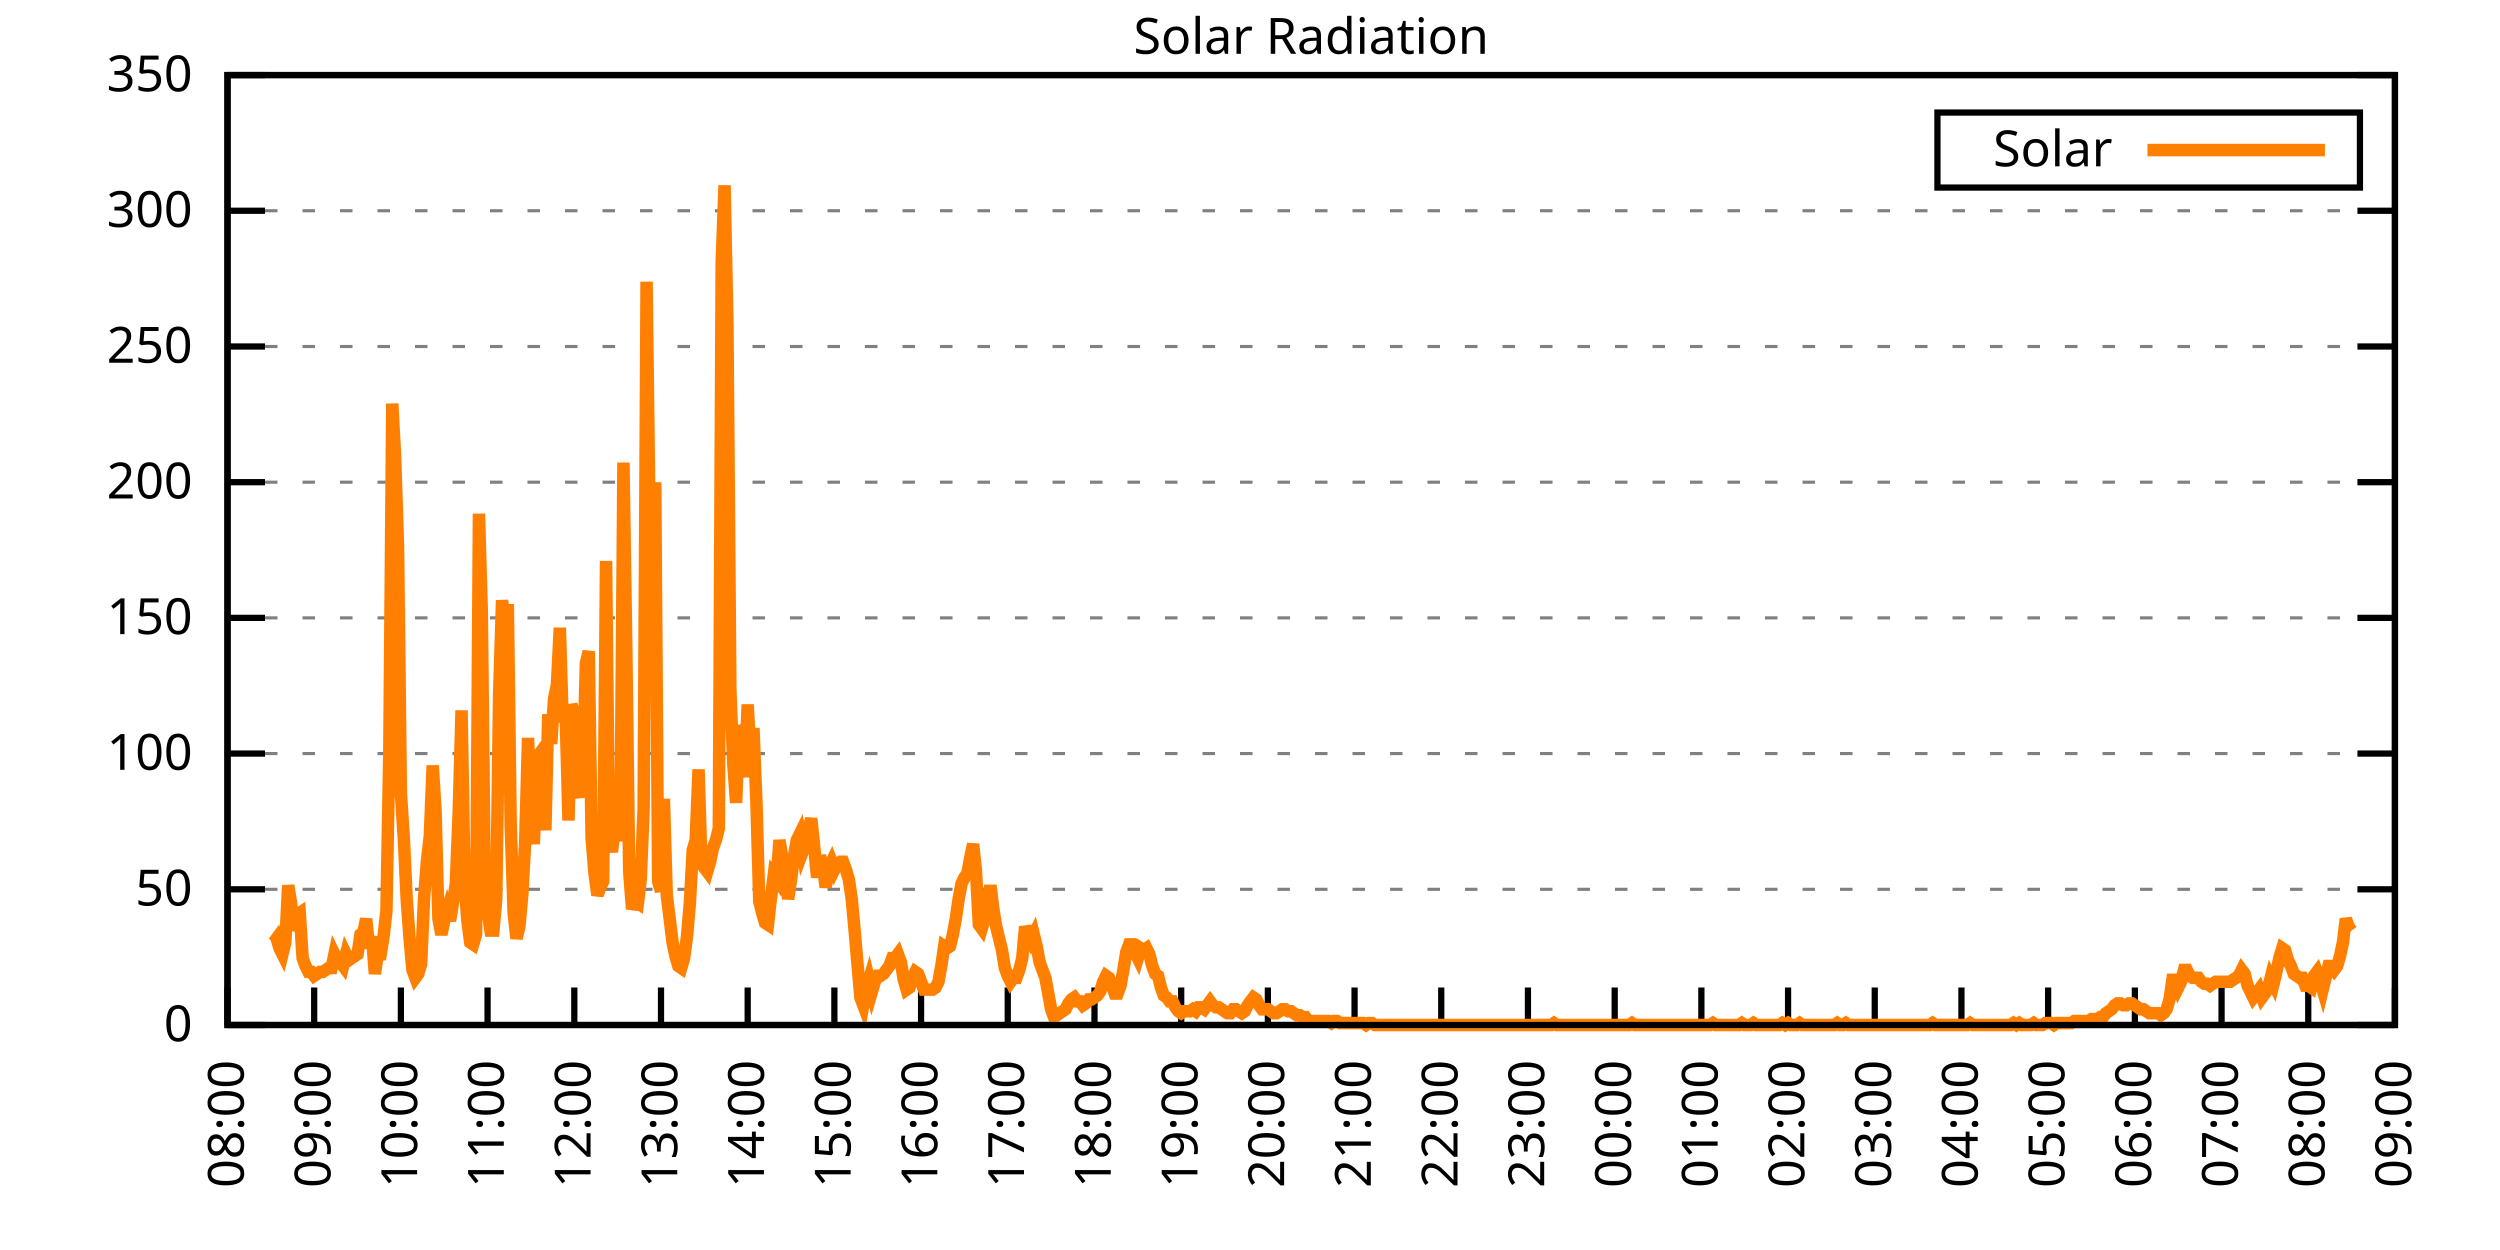
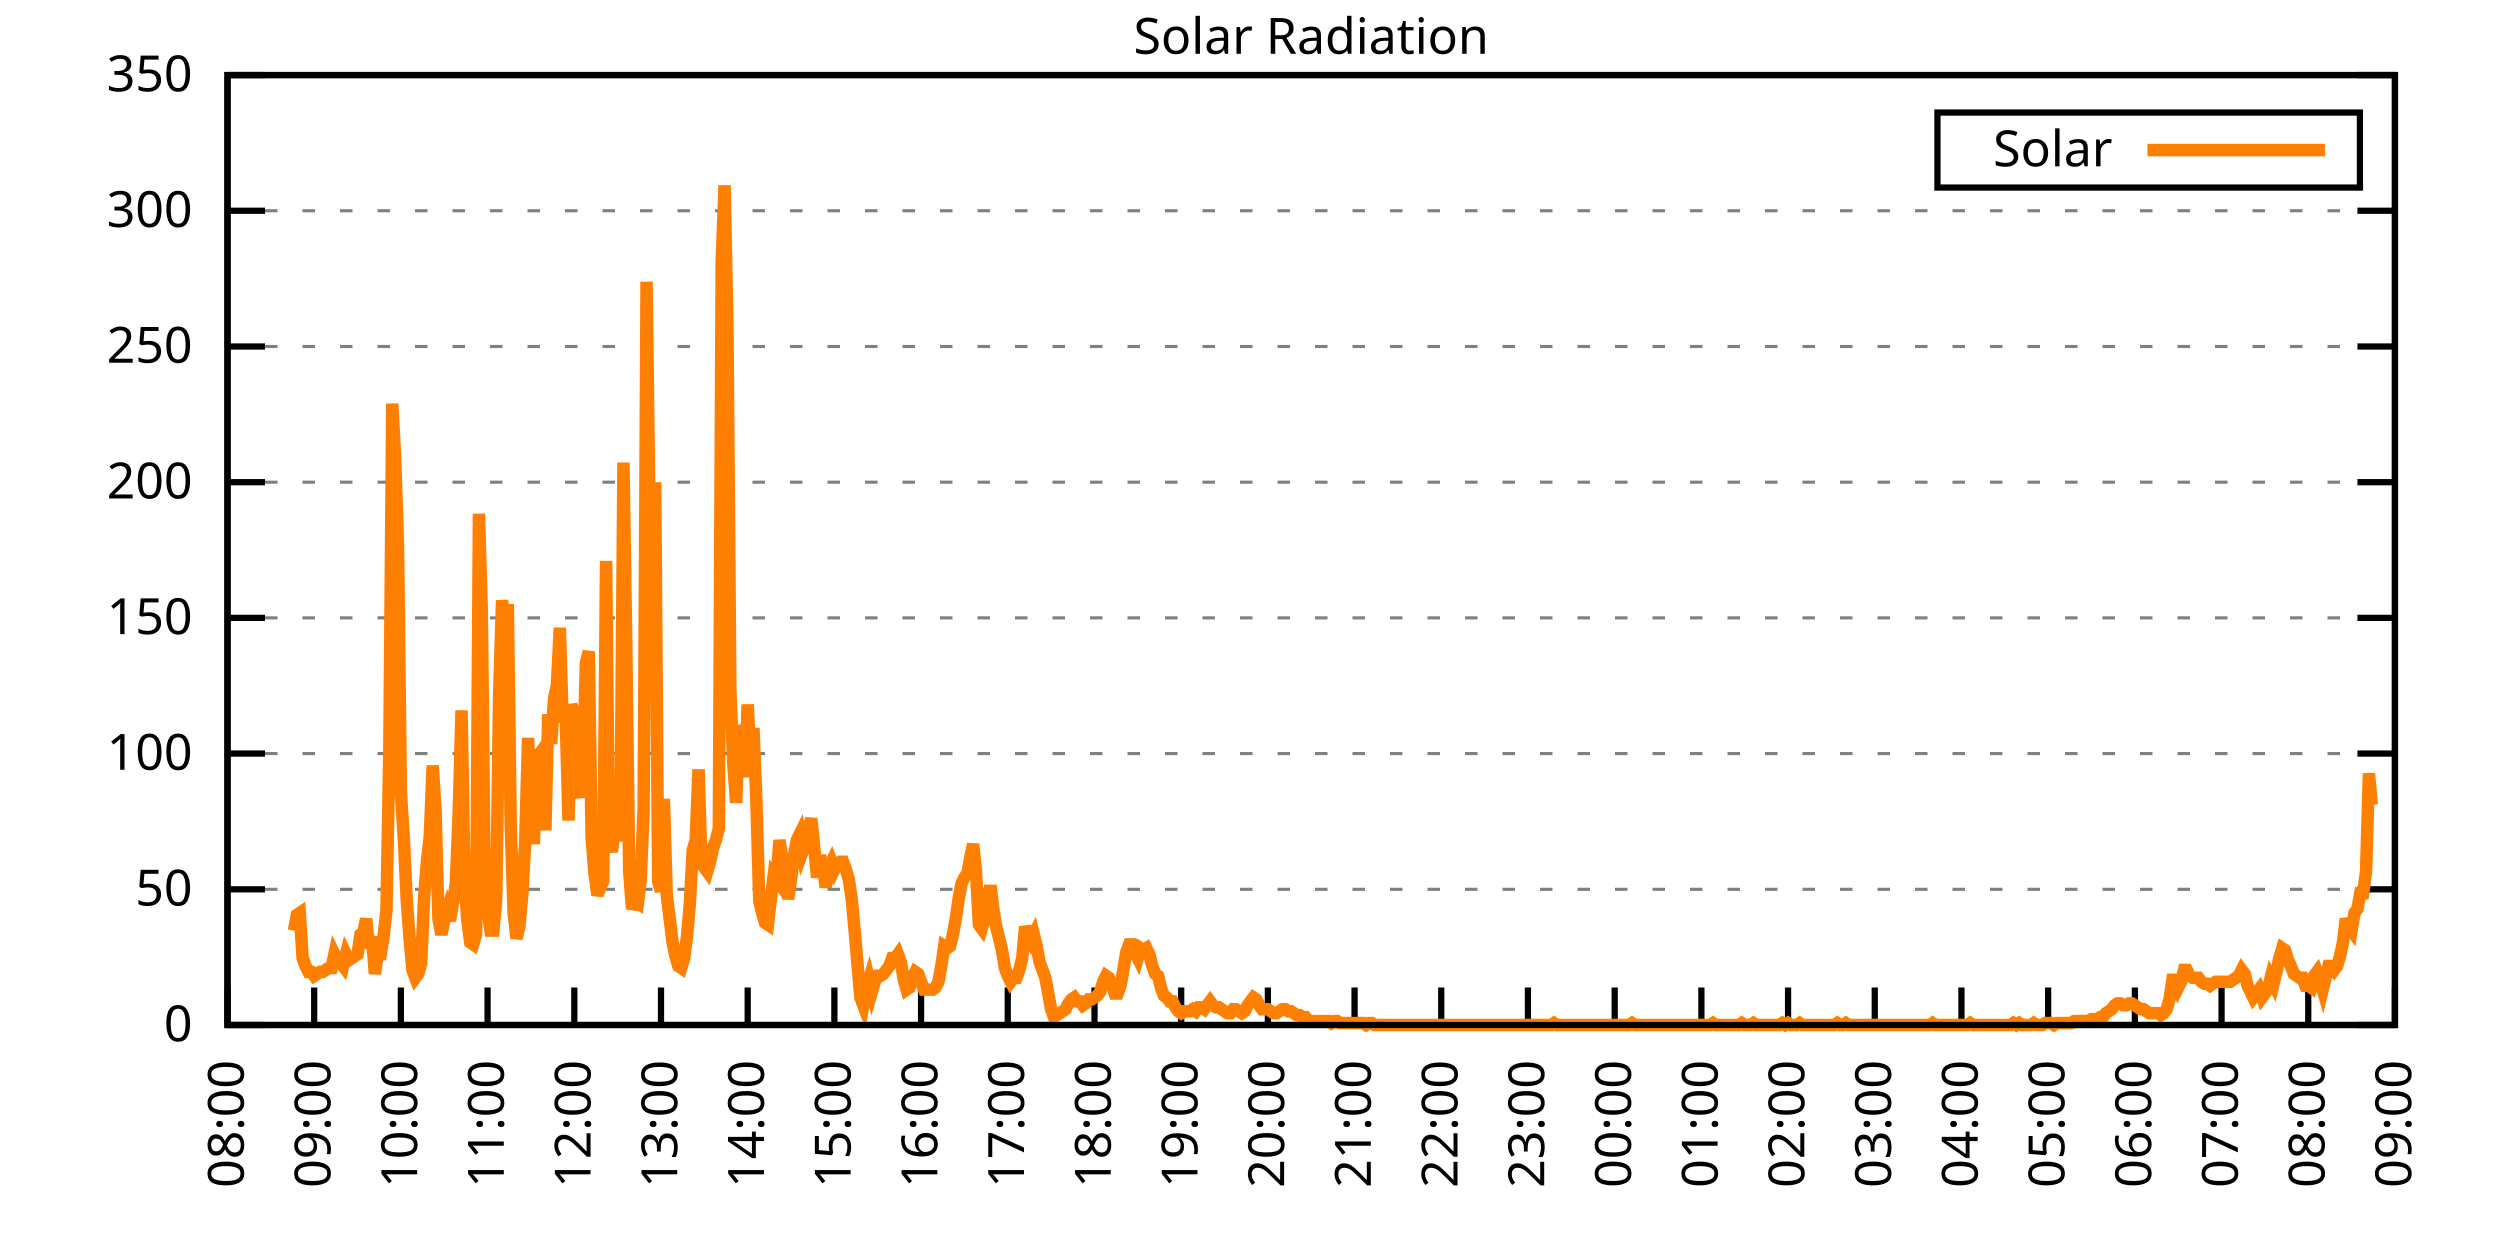
<svg xmlns="http://www.w3.org/2000/svg" xmlns:xlink="http://www.w3.org/1999/xlink" width="400" height="200" viewBox="0 0 400 200">
  <g id="gnuplot_canvas">
    <rect x="0" y="0" width="400" height="200" fill="none" />
    <defs>
      <circle id="gpDot" r="0.5" stroke-width="0.5" stroke="currentColor" />
      <path id="gpPt0" stroke-width="0.333" stroke="currentColor" d="M-1,0 h2 M0,-1 v2" />
      <path id="gpPt1" stroke-width="0.333" stroke="currentColor" d="M-1,-1 L1,1 M1,-1 L-1,1" />
      <path id="gpPt2" stroke-width="0.333" stroke="currentColor" d="M-1,0 L1,0 M0,-1 L0,1 M-1,-1 L1,1 M-1,1 L1,-1" />
      <rect id="gpPt3" stroke-width="0.333" stroke="currentColor" x="-1" y="-1" width="2" height="2" />
      <rect id="gpPt4" stroke-width="0.333" stroke="currentColor" fill="currentColor" x="-1" y="-1" width="2" height="2" />
      <circle id="gpPt5" stroke-width="0.333" stroke="currentColor" cx="0" cy="0" r="1" />
      <use xlink:href="#gpPt5" id="gpPt6" fill="currentColor" stroke="none" />
      <path id="gpPt7" stroke-width="0.333" stroke="currentColor" d="M0,-1.33 L-1.33,0.67 L1.33,0.67 z" />
      <use xlink:href="#gpPt7" id="gpPt8" fill="currentColor" stroke="none" />
      <use xlink:href="#gpPt7" id="gpPt9" stroke="currentColor" transform="rotate(180)" />
      <use xlink:href="#gpPt9" id="gpPt10" fill="currentColor" stroke="none" />
      <use xlink:href="#gpPt3" id="gpPt11" stroke="currentColor" transform="rotate(45)" />
      <use xlink:href="#gpPt11" id="gpPt12" fill="currentColor" stroke="none" />
      <path id="gpPt13" stroke-width="0.333" stroke="currentColor" d="M0,1.330 L1.265,0.411 L0.782,-1.067 L-0.782,-1.076 L-1.265,0.411 z" />
      <use xlink:href="#gpPt13" id="gpPt14" fill="currentColor" stroke="none" />
      <filter id="textbox" filterUnits="objectBoundingBox" x="0" y="0" height="1" width="1">
        <feFlood flood-color="white" flood-opacity="1" result="bgnd" />
        <feComposite in="SourceGraphic" in2="bgnd" operator="atop" />
      </filter>
      <filter id="greybox" filterUnits="objectBoundingBox" x="0" y="0" height="1" width="1">
        <feFlood flood-color="lightgrey" flood-opacity="1" result="grey" />
        <feComposite in="SourceGraphic" in2="grey" operator="atop" />
      </filter>
    </defs>
    <g fill="none" color="white" stroke="currentColor" stroke-width="1.00" stroke-linecap="butt" stroke-linejoin="miter">
</g>
    <g fill="none" color="black" stroke="currentColor" stroke-width="1.00" stroke-linecap="butt" stroke-linejoin="miter">
      <g stroke="none" shape-rendering="crispEdges">
        <polygon fill="rgb(255, 255, 255)" points="36.40,164.00 383.18,164.00 383.18,12.02 36.40,12.02 " />
      </g>
    </g>
    <g fill="none" color="black" stroke="currentColor" stroke-width="1.00" stroke-linecap="butt" stroke-linejoin="miter">
</g>
    <g fill="none" color="black" stroke="black" stroke-width="0.50" stroke-linecap="butt" stroke-linejoin="miter">
</g>
    <g fill="none" color="gray" stroke="currentColor" stroke-width="0.50" stroke-linecap="butt" stroke-linejoin="miter">
      <path stroke="gray" stroke-dasharray="2,4" class="gridline" d="M36.40,164.00 L383.19,164.00  " />
    </g>
    <g fill="none" color="gray" stroke="gray" stroke-width="1.00" stroke-linecap="butt" stroke-linejoin="miter">
</g>
    <g fill="none" color="black" stroke="currentColor" stroke-width="1.00" stroke-linecap="butt" stroke-linejoin="miter">
      <path stroke="black" d="M36.40,164.00 L42.40,164.00 M383.19,164.00 L377.19,164.00  " />
      <g transform="translate(30.80,166.60)" stroke="none" fill="black" font-family="Sans" font-size="8.00" text-anchor="end">
        <text>
          <tspan font-family="Sans"> 0</tspan>
        </text>
      </g>
    </g>
    <g fill="none" color="black" stroke="currentColor" stroke-width="1.00" stroke-linecap="butt" stroke-linejoin="miter">
</g>
    <g fill="none" color="black" stroke="black" stroke-width="0.50" stroke-linecap="butt" stroke-linejoin="miter">
</g>
    <g fill="none" color="gray" stroke="currentColor" stroke-width="0.50" stroke-linecap="butt" stroke-linejoin="miter">
      <path stroke="gray" stroke-dasharray="2,4" class="gridline" d="M36.40,142.29 L383.19,142.29  " />
    </g>
    <g fill="none" color="gray" stroke="gray" stroke-width="1.00" stroke-linecap="butt" stroke-linejoin="miter">
</g>
    <g fill="none" color="black" stroke="currentColor" stroke-width="1.00" stroke-linecap="butt" stroke-linejoin="miter">
      <path stroke="black" d="M36.40,142.29 L42.40,142.29 M383.19,142.29 L377.19,142.29  " />
      <g transform="translate(30.80,144.89)" stroke="none" fill="black" font-family="Sans" font-size="8.00" text-anchor="end">
        <text>
          <tspan font-family="Sans"> 50</tspan>
        </text>
      </g>
    </g>
    <g fill="none" color="black" stroke="currentColor" stroke-width="1.00" stroke-linecap="butt" stroke-linejoin="miter">
</g>
    <g fill="none" color="black" stroke="black" stroke-width="0.50" stroke-linecap="butt" stroke-linejoin="miter">
</g>
    <g fill="none" color="gray" stroke="currentColor" stroke-width="0.50" stroke-linecap="butt" stroke-linejoin="miter">
      <path stroke="gray" stroke-dasharray="2,4" class="gridline" d="M36.40,120.57 L383.19,120.57  " />
    </g>
    <g fill="none" color="gray" stroke="gray" stroke-width="1.00" stroke-linecap="butt" stroke-linejoin="miter">
</g>
    <g fill="none" color="black" stroke="currentColor" stroke-width="1.00" stroke-linecap="butt" stroke-linejoin="miter">
      <path stroke="black" d="M36.40,120.57 L42.40,120.57 M383.19,120.57 L377.19,120.57  " />
      <g transform="translate(30.80,123.17)" stroke="none" fill="black" font-family="Sans" font-size="8.00" text-anchor="end">
        <text>
          <tspan font-family="Sans"> 100</tspan>
        </text>
      </g>
    </g>
    <g fill="none" color="black" stroke="currentColor" stroke-width="1.00" stroke-linecap="butt" stroke-linejoin="miter">
</g>
    <g fill="none" color="black" stroke="black" stroke-width="0.50" stroke-linecap="butt" stroke-linejoin="miter">
</g>
    <g fill="none" color="gray" stroke="currentColor" stroke-width="0.50" stroke-linecap="butt" stroke-linejoin="miter">
      <path stroke="gray" stroke-dasharray="2,4" class="gridline" d="M36.40,98.86 L383.19,98.86  " />
    </g>
    <g fill="none" color="gray" stroke="gray" stroke-width="1.00" stroke-linecap="butt" stroke-linejoin="miter">
</g>
    <g fill="none" color="black" stroke="currentColor" stroke-width="1.00" stroke-linecap="butt" stroke-linejoin="miter">
      <path stroke="black" d="M36.40,98.86 L42.40,98.86 M383.19,98.86 L377.19,98.86  " />
      <g transform="translate(30.80,101.46)" stroke="none" fill="black" font-family="Sans" font-size="8.00" text-anchor="end">
        <text>
          <tspan font-family="Sans"> 150</tspan>
        </text>
      </g>
    </g>
    <g fill="none" color="black" stroke="currentColor" stroke-width="1.00" stroke-linecap="butt" stroke-linejoin="miter">
</g>
    <g fill="none" color="black" stroke="black" stroke-width="0.50" stroke-linecap="butt" stroke-linejoin="miter">
</g>
    <g fill="none" color="gray" stroke="currentColor" stroke-width="0.50" stroke-linecap="butt" stroke-linejoin="miter">
      <path stroke="gray" stroke-dasharray="2,4" class="gridline" d="M36.40,77.15 L383.19,77.15  " />
    </g>
    <g fill="none" color="gray" stroke="gray" stroke-width="1.00" stroke-linecap="butt" stroke-linejoin="miter">
</g>
    <g fill="none" color="black" stroke="currentColor" stroke-width="1.00" stroke-linecap="butt" stroke-linejoin="miter">
      <path stroke="black" d="M36.40,77.15 L42.40,77.15 M383.19,77.15 L377.19,77.15  " />
      <g transform="translate(30.80,79.75)" stroke="none" fill="black" font-family="Sans" font-size="8.00" text-anchor="end">
        <text>
          <tspan font-family="Sans"> 200</tspan>
        </text>
      </g>
    </g>
    <g fill="none" color="black" stroke="currentColor" stroke-width="1.00" stroke-linecap="butt" stroke-linejoin="miter">
</g>
    <g fill="none" color="black" stroke="black" stroke-width="0.50" stroke-linecap="butt" stroke-linejoin="miter">
</g>
    <g fill="none" color="gray" stroke="currentColor" stroke-width="0.50" stroke-linecap="butt" stroke-linejoin="miter">
      <path stroke="gray" stroke-dasharray="2,4" class="gridline" d="M36.40,55.44 L383.19,55.44  " />
    </g>
    <g fill="none" color="gray" stroke="gray" stroke-width="1.00" stroke-linecap="butt" stroke-linejoin="miter">
</g>
    <g fill="none" color="black" stroke="currentColor" stroke-width="1.00" stroke-linecap="butt" stroke-linejoin="miter">
      <path stroke="black" d="M36.40,55.44 L42.40,55.44 M383.19,55.44 L377.19,55.44  " />
      <g transform="translate(30.80,58.04)" stroke="none" fill="black" font-family="Sans" font-size="8.00" text-anchor="end">
        <text>
          <tspan font-family="Sans"> 250</tspan>
        </text>
      </g>
    </g>
    <g fill="none" color="black" stroke="currentColor" stroke-width="1.00" stroke-linecap="butt" stroke-linejoin="miter">
</g>
    <g fill="none" color="black" stroke="black" stroke-width="0.50" stroke-linecap="butt" stroke-linejoin="miter">
</g>
    <g fill="none" color="gray" stroke="currentColor" stroke-width="0.50" stroke-linecap="butt" stroke-linejoin="miter">
      <path stroke="gray" stroke-dasharray="2,4" class="gridline" d="M36.40,33.72 L383.19,33.72  " />
    </g>
    <g fill="none" color="gray" stroke="gray" stroke-width="1.00" stroke-linecap="butt" stroke-linejoin="miter">
</g>
    <g fill="none" color="black" stroke="currentColor" stroke-width="1.00" stroke-linecap="butt" stroke-linejoin="miter">
      <path stroke="black" d="M36.40,33.72 L42.40,33.72 M383.19,33.72 L377.19,33.72  " />
      <g transform="translate(30.80,36.32)" stroke="none" fill="black" font-family="Sans" font-size="8.00" text-anchor="end">
        <text>
          <tspan font-family="Sans"> 300</tspan>
        </text>
      </g>
    </g>
    <g fill="none" color="black" stroke="currentColor" stroke-width="1.00" stroke-linecap="butt" stroke-linejoin="miter">
</g>
    <g fill="none" color="black" stroke="black" stroke-width="0.50" stroke-linecap="butt" stroke-linejoin="miter">
</g>
    <g fill="none" color="gray" stroke="currentColor" stroke-width="0.50" stroke-linecap="butt" stroke-linejoin="miter">
      <path stroke="gray" stroke-dasharray="2,4" class="gridline" d="M36.40,12.01 L383.19,12.01  " />
    </g>
    <g fill="none" color="gray" stroke="gray" stroke-width="1.00" stroke-linecap="butt" stroke-linejoin="miter">
</g>
    <g fill="none" color="black" stroke="currentColor" stroke-width="1.00" stroke-linecap="butt" stroke-linejoin="miter">
      <path stroke="black" d="M36.40,12.01 L42.40,12.01 M383.19,12.01 L377.19,12.01  " />
      <g transform="translate(30.80,14.61)" stroke="none" fill="black" font-family="Sans" font-size="8.00" text-anchor="end">
        <text>
          <tspan font-family="Sans"> 350</tspan>
        </text>
      </g>
    </g>
    <g fill="none" color="black" stroke="currentColor" stroke-width="1.00" stroke-linecap="butt" stroke-linejoin="miter">
      <path stroke="black" d="M36.40,164.00 L36.40,158.00  " />
      <g transform="translate(39.00,169.60) rotate(270.00)" stroke="none" fill="black" font-family="Sans" font-size="8.00" text-anchor="end">
        <text>
          <tspan font-family="Sans">08:00</tspan>
        </text>
      </g>
    </g>
    <g fill="none" color="black" stroke="currentColor" stroke-width="1.00" stroke-linecap="butt" stroke-linejoin="miter">
      <path stroke="black" d="M50.27,164.00 L50.27,158.00  " />
      <g transform="translate(52.87,169.60) rotate(270.00)" stroke="none" fill="black" font-family="Sans" font-size="8.00" text-anchor="end">
        <text>
          <tspan font-family="Sans">09:00</tspan>
        </text>
      </g>
    </g>
    <g fill="none" color="black" stroke="currentColor" stroke-width="1.00" stroke-linecap="butt" stroke-linejoin="miter">
      <path stroke="black" d="M64.14,164.00 L64.14,158.00  " />
      <g transform="translate(66.74,169.60) rotate(270.00)" stroke="none" fill="black" font-family="Sans" font-size="8.00" text-anchor="end">
        <text>
          <tspan font-family="Sans">10:00</tspan>
        </text>
      </g>
    </g>
    <g fill="none" color="black" stroke="currentColor" stroke-width="1.00" stroke-linecap="butt" stroke-linejoin="miter">
      <path stroke="black" d="M78.01,164.00 L78.01,158.00  " />
      <g transform="translate(80.61,169.60) rotate(270.00)" stroke="none" fill="black" font-family="Sans" font-size="8.00" text-anchor="end">
        <text>
          <tspan font-family="Sans">11:00</tspan>
        </text>
      </g>
    </g>
    <g fill="none" color="black" stroke="currentColor" stroke-width="1.00" stroke-linecap="butt" stroke-linejoin="miter">
      <path stroke="black" d="M91.89,164.00 L91.89,158.00  " />
      <g transform="translate(94.49,169.60) rotate(270.00)" stroke="none" fill="black" font-family="Sans" font-size="8.00" text-anchor="end">
        <text>
          <tspan font-family="Sans">12:00</tspan>
        </text>
      </g>
    </g>
    <g fill="none" color="black" stroke="currentColor" stroke-width="1.00" stroke-linecap="butt" stroke-linejoin="miter">
      <path stroke="black" d="M105.76,164.00 L105.76,158.00  " />
      <g transform="translate(108.36,169.60) rotate(270.00)" stroke="none" fill="black" font-family="Sans" font-size="8.00" text-anchor="end">
        <text>
          <tspan font-family="Sans">13:00</tspan>
        </text>
      </g>
    </g>
    <g fill="none" color="black" stroke="currentColor" stroke-width="1.00" stroke-linecap="butt" stroke-linejoin="miter">
      <path stroke="black" d="M119.63,164.00 L119.63,158.00  " />
      <g transform="translate(122.23,169.60) rotate(270.00)" stroke="none" fill="black" font-family="Sans" font-size="8.00" text-anchor="end">
        <text>
          <tspan font-family="Sans">14:00</tspan>
        </text>
      </g>
    </g>
    <g fill="none" color="black" stroke="currentColor" stroke-width="1.00" stroke-linecap="butt" stroke-linejoin="miter">
      <path stroke="black" d="M133.50,164.00 L133.50,158.00  " />
      <g transform="translate(136.10,169.60) rotate(270.00)" stroke="none" fill="black" font-family="Sans" font-size="8.00" text-anchor="end">
        <text>
          <tspan font-family="Sans">15:00</tspan>
        </text>
      </g>
    </g>
    <g fill="none" color="black" stroke="currentColor" stroke-width="1.00" stroke-linecap="butt" stroke-linejoin="miter">
      <path stroke="black" d="M147.37,164.00 L147.37,158.00  " />
      <g transform="translate(149.97,169.60) rotate(270.00)" stroke="none" fill="black" font-family="Sans" font-size="8.00" text-anchor="end">
        <text>
          <tspan font-family="Sans">16:00</tspan>
        </text>
      </g>
    </g>
    <g fill="none" color="black" stroke="currentColor" stroke-width="1.00" stroke-linecap="butt" stroke-linejoin="miter">
      <path stroke="black" d="M161.24,164.00 L161.24,158.00  " />
      <g transform="translate(163.84,169.60) rotate(270.00)" stroke="none" fill="black" font-family="Sans" font-size="8.00" text-anchor="end">
        <text>
          <tspan font-family="Sans">17:00</tspan>
        </text>
      </g>
    </g>
    <g fill="none" color="black" stroke="currentColor" stroke-width="1.00" stroke-linecap="butt" stroke-linejoin="miter">
      <path stroke="black" d="M175.12,164.00 L175.12,158.00  " />
      <g transform="translate(177.72,169.60) rotate(270.00)" stroke="none" fill="black" font-family="Sans" font-size="8.00" text-anchor="end">
        <text>
          <tspan font-family="Sans">18:00</tspan>
        </text>
      </g>
    </g>
    <g fill="none" color="black" stroke="currentColor" stroke-width="1.00" stroke-linecap="butt" stroke-linejoin="miter">
      <path stroke="black" d="M188.99,164.00 L188.99,158.00  " />
      <g transform="translate(191.59,169.60) rotate(270.00)" stroke="none" fill="black" font-family="Sans" font-size="8.00" text-anchor="end">
        <text>
          <tspan font-family="Sans">19:00</tspan>
        </text>
      </g>
    </g>
    <g fill="none" color="black" stroke="currentColor" stroke-width="1.00" stroke-linecap="butt" stroke-linejoin="miter">
      <path stroke="black" d="M202.86,164.00 L202.86,158.00  " />
      <g transform="translate(205.46,169.60) rotate(270.00)" stroke="none" fill="black" font-family="Sans" font-size="8.00" text-anchor="end">
        <text>
          <tspan font-family="Sans">20:00</tspan>
        </text>
      </g>
    </g>
    <g fill="none" color="black" stroke="currentColor" stroke-width="1.00" stroke-linecap="butt" stroke-linejoin="miter">
      <path stroke="black" d="M216.73,164.00 L216.73,158.00  " />
      <g transform="translate(219.33,169.60) rotate(270.00)" stroke="none" fill="black" font-family="Sans" font-size="8.00" text-anchor="end">
        <text>
          <tspan font-family="Sans">21:00</tspan>
        </text>
      </g>
    </g>
    <g fill="none" color="black" stroke="currentColor" stroke-width="1.00" stroke-linecap="butt" stroke-linejoin="miter">
      <path stroke="black" d="M230.60,164.00 L230.60,158.00  " />
      <g transform="translate(233.20,169.60) rotate(270.00)" stroke="none" fill="black" font-family="Sans" font-size="8.00" text-anchor="end">
        <text>
          <tspan font-family="Sans">22:00</tspan>
        </text>
      </g>
    </g>
    <g fill="none" color="black" stroke="currentColor" stroke-width="1.00" stroke-linecap="butt" stroke-linejoin="miter">
      <path stroke="black" d="M244.47,164.00 L244.47,158.00  " />
      <g transform="translate(247.07,169.60) rotate(270.00)" stroke="none" fill="black" font-family="Sans" font-size="8.00" text-anchor="end">
        <text>
          <tspan font-family="Sans">23:00</tspan>
        </text>
      </g>
    </g>
    <g fill="none" color="black" stroke="currentColor" stroke-width="1.00" stroke-linecap="butt" stroke-linejoin="miter">
      <path stroke="black" d="M258.35,164.00 L258.35,158.00  " />
      <g transform="translate(260.95,169.60) rotate(270.00)" stroke="none" fill="black" font-family="Sans" font-size="8.00" text-anchor="end">
        <text>
          <tspan font-family="Sans">00:00</tspan>
        </text>
      </g>
    </g>
    <g fill="none" color="black" stroke="currentColor" stroke-width="1.00" stroke-linecap="butt" stroke-linejoin="miter">
      <path stroke="black" d="M272.22,164.00 L272.22,158.00  " />
      <g transform="translate(274.82,169.60) rotate(270.00)" stroke="none" fill="black" font-family="Sans" font-size="8.00" text-anchor="end">
        <text>
          <tspan font-family="Sans">01:00</tspan>
        </text>
      </g>
    </g>
    <g fill="none" color="black" stroke="currentColor" stroke-width="1.00" stroke-linecap="butt" stroke-linejoin="miter">
      <path stroke="black" d="M286.09,164.00 L286.09,158.00  " />
      <g transform="translate(288.69,169.60) rotate(270.00)" stroke="none" fill="black" font-family="Sans" font-size="8.00" text-anchor="end">
        <text>
          <tspan font-family="Sans">02:00</tspan>
        </text>
      </g>
    </g>
    <g fill="none" color="black" stroke="currentColor" stroke-width="1.00" stroke-linecap="butt" stroke-linejoin="miter">
      <path stroke="black" d="M299.96,164.00 L299.96,158.00  " />
      <g transform="translate(302.56,169.60) rotate(270.00)" stroke="none" fill="black" font-family="Sans" font-size="8.00" text-anchor="end">
        <text>
          <tspan font-family="Sans">03:00</tspan>
        </text>
      </g>
    </g>
    <g fill="none" color="black" stroke="currentColor" stroke-width="1.00" stroke-linecap="butt" stroke-linejoin="miter">
      <path stroke="black" d="M313.83,164.00 L313.83,158.00  " />
      <g transform="translate(316.43,169.60) rotate(270.00)" stroke="none" fill="black" font-family="Sans" font-size="8.00" text-anchor="end">
        <text>
          <tspan font-family="Sans">04:00</tspan>
        </text>
      </g>
    </g>
    <g fill="none" color="black" stroke="currentColor" stroke-width="1.00" stroke-linecap="butt" stroke-linejoin="miter">
      <path stroke="black" d="M327.70,164.00 L327.70,158.00  " />
      <g transform="translate(330.30,169.60) rotate(270.00)" stroke="none" fill="black" font-family="Sans" font-size="8.00" text-anchor="end">
        <text>
          <tspan font-family="Sans">05:00</tspan>
        </text>
      </g>
    </g>
    <g fill="none" color="black" stroke="currentColor" stroke-width="1.00" stroke-linecap="butt" stroke-linejoin="miter">
      <path stroke="black" d="M341.58,164.00 L341.58,158.00  " />
      <g transform="translate(344.18,169.60) rotate(270.00)" stroke="none" fill="black" font-family="Sans" font-size="8.00" text-anchor="end">
        <text>
          <tspan font-family="Sans">06:00</tspan>
        </text>
      </g>
    </g>
    <g fill="none" color="black" stroke="currentColor" stroke-width="1.00" stroke-linecap="butt" stroke-linejoin="miter">
      <path stroke="black" d="M355.45,164.00 L355.45,158.00  " />
      <g transform="translate(358.05,169.60) rotate(270.00)" stroke="none" fill="black" font-family="Sans" font-size="8.00" text-anchor="end">
        <text>
          <tspan font-family="Sans">07:00</tspan>
        </text>
      </g>
    </g>
    <g fill="none" color="black" stroke="currentColor" stroke-width="1.00" stroke-linecap="butt" stroke-linejoin="miter">
      <path stroke="black" d="M369.32,164.00 L369.32,158.00  " />
      <g transform="translate(371.92,169.60) rotate(270.00)" stroke="none" fill="black" font-family="Sans" font-size="8.00" text-anchor="end">
        <text>
          <tspan font-family="Sans">08:00</tspan>
        </text>
      </g>
    </g>
    <g fill="none" color="black" stroke="currentColor" stroke-width="1.00" stroke-linecap="butt" stroke-linejoin="miter">
      <path stroke="black" d="M383.19,164.00 L383.19,158.00  " />
      <g transform="translate(385.79,169.60) rotate(270.00)" stroke="none" fill="black" font-family="Sans" font-size="8.00" text-anchor="end">
        <text>
          <tspan font-family="Sans">09:00</tspan>
        </text>
      </g>
    </g>
    <g fill="none" color="black" stroke="currentColor" stroke-width="1.00" stroke-linecap="butt" stroke-linejoin="miter">
</g>
    <g fill="none" color="black" stroke="currentColor" stroke-width="1.00" stroke-linecap="butt" stroke-linejoin="miter">
      <path stroke="black" d="M36.40,12.01 L36.40,164.00 L383.19,164.00 L383.19,12.01 L36.40,12.01 Z  " />
    </g>
    <g fill="none" color="black" stroke="currentColor" stroke-width="1.00" stroke-linecap="butt" stroke-linejoin="miter">
</g>
    <g fill="none" color="black" stroke="currentColor" stroke-width="1.00" stroke-linecap="butt" stroke-linejoin="miter">
      <path stroke="black" d="M309.99,30.01 L309.99,18.01 L377.59,18.01 L377.59,30.01 L309.99,30.01 Z  " />
    </g>
    <g id="Solar_Radiation_plot_1">
      <g fill="none" color="white" stroke="black" stroke-width="2.00" stroke-linecap="butt" stroke-linejoin="miter">
</g>
      <g fill="none" color="black" stroke="currentColor" stroke-width="2.00" stroke-linecap="butt" stroke-linejoin="miter">
        <g transform="translate(337.99,26.61)" stroke="none" fill="black" font-family="Sans" font-size="8.00" text-anchor="end">
          <text>
            <tspan font-family="Sans">Solar</tspan>
          </text>
        </g>
      </g>
      <g fill="none" color="black" stroke="currentColor" stroke-width="2.00" stroke-linecap="butt" stroke-linejoin="miter">
-         <path stroke="rgb(255, 127,   0)" d="M343.59,24.01 L371.99,24.01 M43.80,150.79 L44.26,150.16 L44.72,151.73 L45.19,152.67 L45.65,150.79 L46.11,141.66   L46.57,144.49 L47.03,148.90 L47.50,146.38 L47.96,146.07 L48.42,153.30 L48.88,154.56 L49.35,155.50 L49.81,155.50   L50.27,156.13 L50.73,155.82 L51.20,155.50 L51.66,155.50 L52.12,155.19 L52.58,154.88 L53.05,154.88 L53.51,152.67   L53.97,153.62 L54.43,153.93 L54.90,154.56 L55.36,152.67 L55.82,153.62 L56.28,153.30 L56.75,152.99 L57.21,152.67   L57.67,149.53 L58.13,149.21 L58.59,147.01 L59.06,151.73 L59.52,149.84 L59.98,155.82 L60.44,152.67 L60.91,152.67   L61.37,149.84 L61.83,145.75 L62.29,120.27 L62.76,64.58 L63.22,73.07 L63.68,87.23 L64.14,126.87 L64.61,134.11   L65.07,143.86 L65.53,150.16 L65.99,155.19 L66.46,156.45 L66.92,155.82 L67.38,154.25 L67.84,143.86 L68.30,137.89   L68.77,133.79 L69.23,122.47 L69.69,129.70 L70.15,147.01 L70.62,149.53 L71.08,147.32 L71.54,145.75 L72.00,147.32   L72.47,144.49 L72.93,141.35 L73.39,130.02 L73.85,113.66 L74.32,141.03 L74.78,147.32 L75.24,150.79 L75.70,151.10   L76.17,149.53 L76.63,82.19 L77.09,97.93 L77.55,141.35 L78.01,145.75 L78.48,148.90 L78.94,148.90 L79.40,143.86   L79.86,111.14 L80.33,96.04 L80.79,100.44 L81.25,96.67 L81.71,131.91 L82.18,146.07 L82.64,150.16 L83.10,148.27   L83.56,143.23 L84.03,134.74 L84.49,118.06 L84.95,130.65 L85.41,135.05 L85.88,121.84 L86.34,120.58 L86.80,119.95   L87.26,132.85 L87.72,114.29 L88.19,119.01 L88.65,111.77 L89.11,109.57 L89.57,100.44 L90.04,115.55 L90.50,114.29   L90.96,131.28 L91.42,112.71 L91.89,114.29 L92.35,126.24 L92.81,127.50 L93.27,124.04 L93.74,106.11 L94.20,104.22   L94.66,134.11 L95.12,139.77 L95.59,143.23 L96.05,141.98 L96.51,141.03 L96.97,89.75 L97.44,133.79 L97.90,136.31   L98.36,132.54 L98.82,134.42 L99.28,132.54 L99.75,74.01 L100.21,103.90 L100.67,139.46 L101.13,145.44 L101.60,144.18   L102.06,144.49 L102.52,140.72 L102.98,129.39 L103.45,45.07 L103.91,81.88 L104.37,106.74 L104.83,77.16 L105.30,141.03   L105.76,142.60 L106.22,127.82 L106.68,143.23 L107.15,147.01 L107.61,150.79 L108.07,152.99 L108.53,154.56 L108.99,154.88   L109.46,153.30 L109.92,149.84 L110.38,144.49 L110.84,136.00 L111.31,134.42 L111.77,123.10 L112.23,138.20 L112.69,138.83   L113.16,139.46 L113.62,137.89 L114.08,135.68 L114.54,134.42 L115.01,132.54 L115.47,41.92 L115.93,29.65 L116.39,51.99   L116.86,110.51 L117.32,122.15 L117.78,128.45 L118.24,116.18 L118.70,117.12 L119.17,124.36 L119.63,112.71 L120.09,121.84   L120.55,116.49 L121.02,128.13 L121.48,144.18 L121.94,146.07 L122.40,147.64 L122.87,147.95 L123.33,143.86 L123.79,140.09   L124.25,140.72 L124.72,134.42 L125.18,137.26 L125.64,137.57 L126.10,143.86 L126.57,140.72 L127.03,136.94 L127.49,134.42   L127.95,133.48 L128.41,136.31 L128.88,135.05 L129.34,132.85 L129.80,130.96 L130.26,135.37 L130.73,140.40 L131.19,136.94   L131.65,138.51 L132.11,141.98 L132.58,138.83 L133.04,137.89 L133.50,139.14 L133.96,138.20 L134.43,137.89 L134.89,137.89   L135.35,139.14 L135.81,140.72 L136.28,143.86 L136.74,148.90 L137.20,154.25 L137.66,159.60 L138.13,160.85 L138.59,158.34   L139.05,156.76 L139.51,158.65 L139.97,157.08 L140.44,156.13 L140.90,156.13 L141.36,155.82 L141.82,155.19 L142.29,154.56   L142.75,153.30 L143.21,153.30 L143.67,152.67 L144.14,153.93 L144.60,156.76 L145.06,158.34 L145.52,158.02 L145.99,156.45   L146.45,155.50 L146.91,155.82 L147.37,157.08 L147.84,158.34 L148.30,158.34 L148.76,158.34 L149.22,158.34 L149.68,158.02   L150.15,157.08 L150.61,154.56 L151.07,151.41 L151.53,151.73 L152.00,151.41 L152.46,149.53 L152.92,147.01 L153.38,143.86   L153.85,141.35 L154.31,140.40 L154.77,139.77 L155.23,137.26 L155.70,135.05 L156.16,139.46 L156.62,147.95 L157.08,148.58   L157.55,147.01 L158.01,145.12 L158.47,141.66 L158.93,145.44 L159.39,148.27 L159.86,150.16 L160.32,152.04 L160.78,154.88   L161.24,156.13 L161.71,157.08 L162.17,156.45 L162.63,156.45 L163.09,155.19 L163.56,153.30 L164.02,148.27 L164.48,149.53   L164.94,150.47 L165.41,149.53 L165.87,151.41 L166.33,153.93 L166.79,155.19 L167.26,156.45 L167.72,158.97 L168.18,161.48   L168.64,162.74 L169.10,162.43 L169.57,162.11 L170.03,161.80 L170.49,161.48 L170.95,160.54 L171.42,159.91 L171.88,159.60   L172.34,160.22 L172.80,160.22 L173.27,160.85 L173.73,160.54 L174.19,159.91 L174.65,159.91 L175.12,159.60 L175.58,159.28   L176.04,158.65 L176.50,157.08 L176.97,156.13 L177.43,156.45 L177.89,157.71 L178.35,158.97 L178.82,158.97 L179.28,157.71   L179.74,155.19 L180.20,152.36 L180.66,151.10 L181.13,151.10 L181.59,152.36 L182.05,153.30 L182.51,151.73 L182.98,152.04   L183.44,151.73 L183.90,152.67 L184.36,154.56 L184.83,155.82 L185.29,156.13 L185.75,158.02 L186.21,159.28 L186.68,159.60   L187.14,160.22 L187.60,160.22 L188.06,161.17 L188.53,161.80 L188.99,162.11 L189.45,161.80 L189.91,161.80 L190.37,161.80   L190.84,161.48 L191.30,161.80 L191.76,161.17 L192.22,161.17 L192.69,161.48 L193.15,160.85 L193.61,160.22 L194.07,160.85   L194.54,161.17 L195.00,161.17 L195.46,161.48 L195.92,161.80 L196.39,162.11 L196.85,162.11 L197.31,161.48 L197.77,161.48   L198.24,161.80 L198.70,162.11 L199.16,161.80 L199.62,160.85 L200.08,160.22 L200.55,159.60 L201.01,159.91 L201.47,160.85   L201.93,161.48 L202.40,161.48 L202.86,161.48 L203.32,161.80 L203.78,162.11 L204.25,162.11 L204.71,161.80 L205.17,161.48   L205.63,161.48 L206.10,161.80 L206.56,161.80 L207.02,162.11 L207.48,162.43 L207.95,162.43 L208.41,162.74 L208.87,162.74   L209.33,163.37 L209.80,163.37 L210.26,163.37 L210.72,163.37 L211.18,163.37 L211.64,163.37 L212.11,163.37 L212.57,163.37   L213.03,163.69 L213.49,163.37 L213.96,163.37 L214.42,163.69 L214.88,163.69 L215.34,163.69 L215.81,163.69 L216.27,163.69   L216.73,163.69 L217.19,163.69 L217.66,163.69 L218.12,163.69 L218.58,164.00 L219.04,163.69 L219.51,163.69 L219.97,164.00   L220.43,164.00 L220.89,164.00 L221.35,164.00 L221.82,164.00 L222.28,164.00 L222.74,164.00 L223.20,164.00 L223.67,164.00   L224.13,164.00 L224.59,164.00 L225.05,164.00 L225.52,164.00 L225.98,164.00 L226.44,164.00 L226.90,164.00 L227.37,164.00   L227.83,164.00 L228.29,164.00 L228.75,164.00 L229.22,164.00 L229.68,164.00 L230.14,164.00 L230.60,164.00 L231.06,164.00   L231.53,164.00 L231.99,164.00 L232.45,164.00 L232.91,164.00 L233.38,164.00 L233.84,164.00 L234.30,164.00 L234.76,164.00   L235.23,164.00 L235.69,164.00 L236.15,164.00 L236.61,164.00 L237.08,164.00 L237.54,164.00 L238.00,164.00 L238.46,164.00   L238.93,164.00 L239.39,164.00 L239.85,164.00 L240.31,164.00 L240.77,164.00 L241.24,164.00 L241.70,164.00 L242.16,164.00   L242.62,164.00 L243.09,164.00 L243.55,164.00 L244.01,164.00 L244.47,164.00 L244.94,164.00 L245.40,164.00 L245.86,164.00   L246.32,164.00 L246.79,164.00 L247.25,164.00 L247.71,164.00 L248.17,164.00 L248.64,163.69 L249.10,164.00 L249.56,164.00   L250.02,164.00 L250.49,164.00 L250.95,164.00 L251.41,164.00 L251.87,164.00 L252.33,164.00 L252.80,164.00 L253.26,164.00   L253.72,164.00 L254.18,164.00 L254.65,164.00 L255.11,164.00 L255.57,164.00 L256.03,164.00 L256.50,164.00 L256.96,164.00   L257.42,164.00 L257.88,164.00 L258.35,164.00 L258.81,164.00 L259.27,164.00 L259.73,164.00 L260.20,164.00 L260.66,164.00   L261.12,163.69 L261.58,164.00 L262.04,164.00 L262.51,164.00 L262.97,164.00 L263.43,164.00 L263.89,164.00 L264.36,164.00   L264.82,164.00 L265.28,164.00 L265.74,164.00 L266.21,164.00 L266.67,164.00 L267.13,164.00 L267.59,164.00 L268.06,164.00   L268.52,164.00 L268.98,164.00 L269.44,164.00 L269.91,164.00 L270.37,164.00 L270.83,164.00 L271.29,164.00 L271.75,164.00   L272.22,164.00 L272.68,164.00 L273.14,164.00 L273.60,164.00 L274.07,163.69 L274.53,164.00 L274.99,164.00 L275.45,164.00   L275.92,164.00 L276.38,164.00 L276.84,164.00 L277.30,164.00 L277.77,164.00 L278.23,164.00 L278.69,163.69 L279.15,164.00   L279.62,164.00 L280.08,164.00 L280.54,163.69 L281.00,164.00 L281.46,164.00 L281.93,164.00 L282.39,164.00 L282.85,164.00   L283.31,164.00 L283.78,164.00 L284.24,164.00 L284.70,164.00 L285.16,163.69 L285.63,164.00 L286.09,163.69 L286.55,164.00   L287.01,164.00 L287.48,164.00 L287.94,163.69 L288.40,164.00 L288.86,164.00 L289.33,164.00 L289.79,164.00 L290.25,164.00   L290.71,164.00 L291.18,164.00 L291.64,164.00 L292.10,164.00 L292.56,164.00 L293.02,164.00 L293.49,164.00 L293.95,163.69   L294.41,164.00 L294.87,164.00 L295.34,163.69 L295.80,164.00 L296.26,164.00 L296.72,164.00 L297.19,164.00 L297.65,164.00   L298.11,164.00 L298.57,164.00 L299.04,164.00 L299.50,164.00 L299.96,164.00 L300.42,164.00 L300.89,164.00 L301.35,164.00   L301.81,164.00 L302.27,164.00 L302.73,164.00 L303.20,164.00 L303.66,164.00 L304.12,164.00 L304.58,164.00 L305.05,164.00   L305.51,164.00 L305.97,164.00 L306.43,164.00 L306.90,164.00 L307.36,164.00 L307.82,164.00 L308.28,164.00 L308.75,164.00   L309.21,163.69 L309.67,164.00 L310.13,164.00 L310.60,164.00 L311.06,164.00 L311.52,164.00 L311.98,164.00 L312.44,164.00   L312.91,164.00 L313.37,164.00 L313.83,164.00 L314.29,164.00 L314.76,164.00 L315.22,163.69 L315.68,164.00 L316.14,164.00   L316.61,164.00 L317.07,164.00 L317.53,164.00 L317.99,164.00 L318.46,164.00 L318.92,164.00 L319.38,164.00 L319.84,164.00   L320.31,164.00 L320.77,164.00 L321.23,164.00 L321.69,164.00 L322.15,163.69 L322.62,164.00 L323.08,163.69 L323.54,164.00   L324.00,164.00 L324.47,164.00 L324.93,164.00 L325.39,163.69 L325.85,164.00 L326.32,164.00 L326.78,164.00 L327.24,163.69   L327.70,163.69 L328.17,163.69 L328.63,164.00 L329.09,163.69 L329.55,163.69 L330.02,163.69 L330.48,163.69 L330.94,163.69   L331.40,163.69 L331.87,163.37 L332.33,163.37 L332.79,163.37 L333.25,163.37 L333.71,163.37 L334.18,163.37 L334.64,163.06   L335.10,163.06 L335.56,163.06 L336.03,162.74 L336.49,162.74 L336.95,162.11 L337.41,161.80 L337.88,161.48 L338.34,160.85   L338.80,160.54 L339.26,160.54 L339.73,160.85 L340.19,160.85 L340.65,160.54 L341.11,160.54 L341.58,160.85 L342.04,161.17   L342.50,161.48 L342.96,161.48 L343.42,161.80 L343.89,162.11 L344.35,162.11 L344.81,162.11 L345.27,162.11 L345.74,162.43   L346.20,162.11 L346.66,161.48 L347.12,159.91 L347.59,156.76 L348.05,156.76 L348.51,158.02 L348.97,157.08 L349.44,155.19   L349.90,155.19 L350.36,156.13 L350.82,156.45 L351.29,156.45 L351.75,156.45 L352.21,157.08 L352.67,157.39 L353.13,157.39   L353.60,157.71 L354.06,157.39 L354.52,157.08 L354.98,157.08 L355.45,157.08 L355.91,157.08 L356.37,157.08 L356.83,157.08   L357.30,156.76 L357.76,156.45 L358.22,156.13 L358.68,155.19 L359.15,155.82 L359.61,157.71 L360.07,158.65 L360.53,159.60   L361.00,158.97 L361.46,158.34 L361.92,159.60 L362.38,158.97 L362.84,158.34 L363.31,156.45 L363.77,157.39 L364.23,155.50   L364.69,153.30 L365.16,151.73 L365.62,152.04 L366.08,153.62 L366.54,154.56 L367.01,155.82 L367.47,156.13 L367.93,156.45   L368.39,156.45 L368.86,157.71 L369.32,157.71 L369.78,158.02 L370.24,156.13 L370.71,155.50 L371.17,156.76 L371.63,158.34   L372.09,156.45 L372.56,154.56 L373.02,154.56 L373.48,155.19 L373.94,154.56 L374.40,152.99 L374.87,150.79 L375.33,147.01   L375.79,148.27 L376.25,148.90  " />
+         <path stroke="rgb(255, 127,   0)" d="M343.59,24.01 L371.99,24.01 M47.03,148.90 L47.50,146.38 L47.96,146.07 L48.42,153.30 L48.88,154.56 L49.35,155.50   L49.81,155.50 L50.27,156.13 L50.73,155.82 L51.20,155.50 L51.66,155.50 L52.12,155.19 L52.58,154.88 L53.05,154.88   L53.51,152.67 L53.97,153.62 L54.43,153.93 L54.90,154.56 L55.36,152.67 L55.82,153.62 L56.28,153.30 L56.75,152.99   L57.21,152.67 L57.67,149.53 L58.13,149.21 L58.59,147.01 L59.06,151.73 L59.52,149.84 L59.98,155.82 L60.44,152.67   L60.91,152.67 L61.37,149.84 L61.83,145.75 L62.29,120.27 L62.76,64.58 L63.22,73.07 L63.68,87.23 L64.14,126.87   L64.61,134.11 L65.07,143.86 L65.53,150.16 L65.99,155.19 L66.46,156.45 L66.92,155.82 L67.38,154.25 L67.84,143.86   L68.30,137.89 L68.77,133.79 L69.23,122.47 L69.69,129.70 L70.15,147.01 L70.62,149.53 L71.08,147.32 L71.54,145.75   L72.00,147.32 L72.47,144.49 L72.93,141.35 L73.39,130.02 L73.85,113.66 L74.32,141.03 L74.78,147.32 L75.24,150.79   L75.70,151.10 L76.17,149.53 L76.63,82.19 L77.09,97.93 L77.55,141.35 L78.01,145.75 L78.48,148.90 L78.94,148.90   L79.40,143.86 L79.86,111.14 L80.33,96.04 L80.79,100.44 L81.25,96.67 L81.71,131.91 L82.18,146.07 L82.64,150.16   L83.10,148.27 L83.56,143.23 L84.03,134.74 L84.49,118.06 L84.95,130.65 L85.41,135.05 L85.88,121.84 L86.34,120.58   L86.80,119.95 L87.26,132.85 L87.72,114.29 L88.19,119.01 L88.65,111.77 L89.11,109.57 L89.57,100.44 L90.04,115.55   L90.50,114.29 L90.96,131.28 L91.42,112.71 L91.89,114.29 L92.35,126.24 L92.81,127.50 L93.27,124.04 L93.74,106.11   L94.20,104.22 L94.66,134.11 L95.12,139.77 L95.59,143.23 L96.05,141.98 L96.51,141.03 L96.97,89.75 L97.44,133.79   L97.90,136.31 L98.36,132.54 L98.82,134.42 L99.28,132.54 L99.75,74.01 L100.21,103.90 L100.67,139.46 L101.13,145.44   L101.60,144.18 L102.06,144.49 L102.52,140.72 L102.98,129.39 L103.45,45.07 L103.91,81.88 L104.37,106.74 L104.83,77.16   L105.30,141.03 L105.76,142.60 L106.22,127.82 L106.68,143.23 L107.15,147.01 L107.61,150.79 L108.07,152.99 L108.53,154.56   L108.99,154.88 L109.46,153.30 L109.92,149.84 L110.38,144.49 L110.84,136.00 L111.31,134.42 L111.77,123.10 L112.23,138.20   L112.69,138.83 L113.16,139.46 L113.62,137.89 L114.08,135.68 L114.54,134.42 L115.01,132.54 L115.47,41.92 L115.93,29.65   L116.39,51.99 L116.86,110.51 L117.32,122.15 L117.78,128.45 L118.24,116.18 L118.70,117.12 L119.17,124.36 L119.63,112.71   L120.09,121.84 L120.55,116.49 L121.02,128.13 L121.48,144.18 L121.94,146.07 L122.40,147.64 L122.87,147.95 L123.33,143.86   L123.79,140.09 L124.25,140.72 L124.72,134.42 L125.18,137.26 L125.64,137.57 L126.10,143.86 L126.57,140.72 L127.03,136.94   L127.49,134.42 L127.95,133.48 L128.41,136.31 L128.88,135.05 L129.34,132.85 L129.80,130.96 L130.26,135.37 L130.73,140.40   L131.19,136.94 L131.65,138.51 L132.11,141.98 L132.58,138.83 L133.04,137.89 L133.50,139.14 L133.96,138.20 L134.43,137.89   L134.89,137.89 L135.35,139.14 L135.81,140.72 L136.28,143.86 L136.74,148.90 L137.20,154.25 L137.66,159.60 L138.13,160.85   L138.59,158.34 L139.05,156.76 L139.51,158.65 L139.97,157.08 L140.44,156.13 L140.90,156.13 L141.36,155.82 L141.82,155.19   L142.29,154.56 L142.75,153.30 L143.21,153.30 L143.67,152.67 L144.14,153.93 L144.60,156.76 L145.06,158.34 L145.52,158.02   L145.99,156.45 L146.45,155.50 L146.91,155.82 L147.37,157.08 L147.84,158.34 L148.30,158.34 L148.76,158.34 L149.22,158.34   L149.68,158.02 L150.15,157.08 L150.61,154.56 L151.07,151.41 L151.53,151.73 L152.00,151.41 L152.46,149.53 L152.92,147.01   L153.38,143.86 L153.85,141.35 L154.31,140.40 L154.77,139.77 L155.23,137.26 L155.70,135.05 L156.16,139.46 L156.62,147.95   L157.08,148.58 L157.55,147.01 L158.01,145.12 L158.47,141.66 L158.93,145.44 L159.39,148.27 L159.86,150.16 L160.32,152.04   L160.78,154.88 L161.24,156.13 L161.71,157.08 L162.17,156.45 L162.63,156.45 L163.09,155.19 L163.56,153.30 L164.02,148.27   L164.48,149.53 L164.94,150.47 L165.41,149.53 L165.87,151.41 L166.33,153.93 L166.79,155.19 L167.26,156.45 L167.72,158.97   L168.18,161.48 L168.64,162.74 L169.10,162.43 L169.57,162.11 L170.03,161.80 L170.49,161.48 L170.95,160.54 L171.42,159.91   L171.88,159.60 L172.34,160.22 L172.80,160.22 L173.27,160.85 L173.73,160.54 L174.19,159.91 L174.65,159.91 L175.12,159.60   L175.58,159.28 L176.04,158.65 L176.50,157.08 L176.97,156.13 L177.43,156.45 L177.89,157.71 L178.35,158.97 L178.82,158.97   L179.28,157.71 L179.74,155.19 L180.20,152.36 L180.66,151.10 L181.13,151.10 L181.59,152.36 L182.05,153.30 L182.51,151.73   L182.98,152.04 L183.44,151.73 L183.90,152.67 L184.36,154.56 L184.83,155.82 L185.29,156.13 L185.75,158.02 L186.21,159.28   L186.68,159.60 L187.14,160.22 L187.60,160.22 L188.06,161.17 L188.53,161.80 L188.99,162.11 L189.45,161.80 L189.91,161.80   L190.37,161.80 L190.84,161.48 L191.30,161.80 L191.76,161.17 L192.22,161.17 L192.69,161.48 L193.15,160.85 L193.61,160.22   L194.07,160.85 L194.54,161.17 L195.00,161.17 L195.46,161.48 L195.92,161.80 L196.39,162.11 L196.85,162.11 L197.31,161.48   L197.77,161.48 L198.24,161.80 L198.70,162.11 L199.16,161.80 L199.62,160.85 L200.08,160.22 L200.55,159.60 L201.01,159.91   L201.47,160.85 L201.93,161.48 L202.40,161.48 L202.86,161.48 L203.32,161.80 L203.78,162.11 L204.25,162.11 L204.71,161.80   L205.17,161.48 L205.63,161.48 L206.10,161.80 L206.56,161.80 L207.02,162.11 L207.48,162.43 L207.95,162.43 L208.41,162.74   L208.87,162.74 L209.33,163.37 L209.80,163.37 L210.26,163.37 L210.72,163.37 L211.18,163.37 L211.64,163.37 L212.11,163.37   L212.57,163.37 L213.03,163.69 L213.49,163.37 L213.96,163.37 L214.42,163.69 L214.88,163.69 L215.34,163.69 L215.81,163.69   L216.27,163.69 L216.73,163.69 L217.19,163.69 L217.66,163.69 L218.12,163.69 L218.58,164.00 L219.04,163.69 L219.51,163.69   L219.97,164.00 L220.43,164.00 L220.89,164.00 L221.35,164.00 L221.82,164.00 L222.28,164.00 L222.74,164.00 L223.20,164.00   L223.67,164.00 L224.13,164.00 L224.59,164.00 L225.05,164.00 L225.52,164.00 L225.98,164.00 L226.44,164.00 L226.90,164.00   L227.37,164.00 L227.83,164.00 L228.29,164.00 L228.75,164.00 L229.22,164.00 L229.68,164.00 L230.14,164.00 L230.60,164.00   L231.06,164.00 L231.53,164.00 L231.99,164.00 L232.45,164.00 L232.91,164.00 L233.38,164.00 L233.84,164.00 L234.30,164.00   L234.76,164.00 L235.23,164.00 L235.69,164.00 L236.15,164.00 L236.61,164.00 L237.08,164.00 L237.54,164.00 L238.00,164.00   L238.46,164.00 L238.93,164.00 L239.39,164.00 L239.85,164.00 L240.31,164.00 L240.77,164.00 L241.24,164.00 L241.70,164.00   L242.16,164.00 L242.62,164.00 L243.09,164.00 L243.55,164.00 L244.01,164.00 L244.47,164.00 L244.94,164.00 L245.40,164.00   L245.86,164.00 L246.32,164.00 L246.79,164.00 L247.25,164.00 L247.71,164.00 L248.17,164.00 L248.64,163.69 L249.10,164.00   L249.56,164.00 L250.02,164.00 L250.49,164.00 L250.95,164.00 L251.41,164.00 L251.87,164.00 L252.33,164.00 L252.80,164.00   L253.26,164.00 L253.72,164.00 L254.18,164.00 L254.65,164.00 L255.11,164.00 L255.57,164.00 L256.03,164.00 L256.50,164.00   L256.96,164.00 L257.42,164.00 L257.88,164.00 L258.35,164.00 L258.81,164.00 L259.27,164.00 L259.73,164.00 L260.20,164.00   L260.66,164.00 L261.12,163.69 L261.58,164.00 L262.04,164.00 L262.51,164.00 L262.97,164.00 L263.43,164.00 L263.89,164.00   L264.36,164.00 L264.82,164.00 L265.28,164.00 L265.74,164.00 L266.21,164.00 L266.67,164.00 L267.13,164.00 L267.59,164.00   L268.06,164.00 L268.52,164.00 L268.98,164.00 L269.44,164.00 L269.91,164.00 L270.37,164.00 L270.83,164.00 L271.29,164.00   L271.75,164.00 L272.22,164.00 L272.68,164.00 L273.14,164.00 L273.60,164.00 L274.07,163.69 L274.53,164.00 L274.99,164.00   L275.45,164.00 L275.92,164.00 L276.38,164.00 L276.84,164.00 L277.30,164.00 L277.77,164.00 L278.23,164.00 L278.69,163.69   L279.15,164.00 L279.62,164.00 L280.08,164.00 L280.54,163.69 L281.00,164.00 L281.46,164.00 L281.93,164.00 L282.39,164.00   L282.85,164.00 L283.31,164.00 L283.78,164.00 L284.24,164.00 L284.70,164.00 L285.16,163.69 L285.63,164.00 L286.09,163.69   L286.55,164.00 L287.01,164.00 L287.48,164.00 L287.94,163.69 L288.40,164.00 L288.86,164.00 L289.33,164.00 L289.79,164.00   L290.25,164.00 L290.71,164.00 L291.18,164.00 L291.64,164.00 L292.10,164.00 L292.56,164.00 L293.02,164.00 L293.49,164.00   L293.95,163.69 L294.41,164.00 L294.87,164.00 L295.34,163.69 L295.80,164.00 L296.26,164.00 L296.72,164.00 L297.19,164.00   L297.65,164.00 L298.11,164.00 L298.57,164.00 L299.04,164.00 L299.50,164.00 L299.96,164.00 L300.42,164.00 L300.89,164.00   L301.35,164.00 L301.81,164.00 L302.27,164.00 L302.73,164.00 L303.20,164.00 L303.66,164.00 L304.12,164.00 L304.58,164.00   L305.05,164.00 L305.51,164.00 L305.97,164.00 L306.43,164.00 L306.90,164.00 L307.36,164.00 L307.82,164.00 L308.28,164.00   L308.75,164.00 L309.21,163.69 L309.67,164.00 L310.13,164.00 L310.60,164.00 L311.06,164.00 L311.52,164.00 L311.98,164.00   L312.44,164.00 L312.91,164.00 L313.37,164.00 L313.83,164.00 L314.29,164.00 L314.76,164.00 L315.22,163.69 L315.68,164.00   L316.14,164.00 L316.61,164.00 L317.07,164.00 L317.53,164.00 L317.99,164.00 L318.46,164.00 L318.92,164.00 L319.38,164.00   L319.84,164.00 L320.31,164.00 L320.77,164.00 L321.23,164.00 L321.69,164.00 L322.15,163.69 L322.62,164.00 L323.08,163.69   L323.54,164.00 L324.00,164.00 L324.47,164.00 L324.93,164.00 L325.39,163.69 L325.85,164.00 L326.32,164.00 L326.78,164.00   L327.24,163.69 L327.70,163.69 L328.17,163.69 L328.63,164.00 L329.09,163.69 L329.55,163.69 L330.02,163.69 L330.48,163.69   L330.94,163.69 L331.40,163.69 L331.87,163.37 L332.33,163.37 L332.79,163.37 L333.25,163.37 L333.71,163.37 L334.18,163.37   L334.64,163.06 L335.10,163.06 L335.56,163.06 L336.03,162.74 L336.49,162.74 L336.95,162.11 L337.41,161.80 L337.88,161.48   L338.34,160.85 L338.80,160.54 L339.26,160.54 L339.73,160.85 L340.19,160.85 L340.65,160.54 L341.11,160.54 L341.58,160.85   L342.04,161.17 L342.50,161.48 L342.96,161.48 L343.42,161.80 L343.89,162.11 L344.35,162.11 L344.81,162.11 L345.27,162.11   L345.74,162.43 L346.20,162.11 L346.66,161.48 L347.12,159.91 L347.59,156.76 L348.05,156.76 L348.51,158.02 L348.97,157.08   L349.44,155.19 L349.90,155.19 L350.36,156.13 L350.82,156.45 L351.29,156.45 L351.75,156.45 L352.21,157.08 L352.67,157.39   L353.13,157.39 L353.60,157.71 L354.06,157.39 L354.52,157.08 L354.98,157.08 L355.45,157.08 L355.91,157.08 L356.37,157.08   L356.83,157.08 L357.30,156.76 L357.76,156.45 L358.22,156.13 L358.68,155.19 L359.15,155.82 L359.61,157.71 L360.07,158.65   L360.53,159.60 L361.00,158.97 L361.46,158.34 L361.92,159.60 L362.38,158.97 L362.84,158.34 L363.31,156.45 L363.77,157.39   L364.23,155.50 L364.69,153.30 L365.16,151.73 L365.62,152.04 L366.08,153.62 L366.54,154.56 L367.01,155.82 L367.47,156.13   L367.93,156.45 L368.39,156.45 L368.86,157.71 L369.32,157.71 L369.78,158.02 L370.24,156.13 L370.71,155.50 L371.17,156.76   L371.63,158.34 L372.09,156.45 L372.56,154.56 L373.02,154.56 L373.48,155.19 L373.94,154.56 L374.40,152.99 L374.87,150.79   L375.33,147.01 L375.79,148.27 L376.25,148.90 L376.72,146.07 L377.18,145.44 L377.64,142.92 L378.10,142.92 L378.57,139.46   L379.03,123.73 L379.49,128.76  " />
      </g>
    </g>
    <g fill="none" color="black" stroke="currentColor" stroke-width="2.00" stroke-linecap="butt" stroke-linejoin="miter">
</g>
    <g fill="none" color="black" stroke="black" stroke-width="1.00" stroke-linecap="butt" stroke-linejoin="miter">
</g>
    <g fill="none" color="black" stroke="currentColor" stroke-width="1.00" stroke-linecap="butt" stroke-linejoin="miter">
      <path stroke="black" d="M36.40,12.01 L36.40,164.00 L383.19,164.00 L383.19,12.01 L36.40,12.01 Z  " />
      <g transform="translate(6.80,88.01) rotate(270.00)" stroke="none" fill="black" font-family="Sans" font-size="8.00" text-anchor="middle">
        <text />
      </g>
    </g>
    <g fill="none" color="black" stroke="currentColor" stroke-width="1.00" stroke-linecap="butt" stroke-linejoin="miter">
</g>
    <g fill="none" color="black" stroke="currentColor" stroke-width="1.00" stroke-linecap="butt" stroke-linejoin="miter">
      <g transform="translate(209.79,8.61)" stroke="none" fill="black" font-family="Sans" font-size="8.00" text-anchor="middle">
        <text>
          <tspan font-family="Sans">Solar Radiation</tspan>
        </text>
      </g>
    </g>
    <g fill="none" color="black" stroke="currentColor" stroke-width="1.00" stroke-linecap="butt" stroke-linejoin="miter">
</g>
  </g>
</svg>
